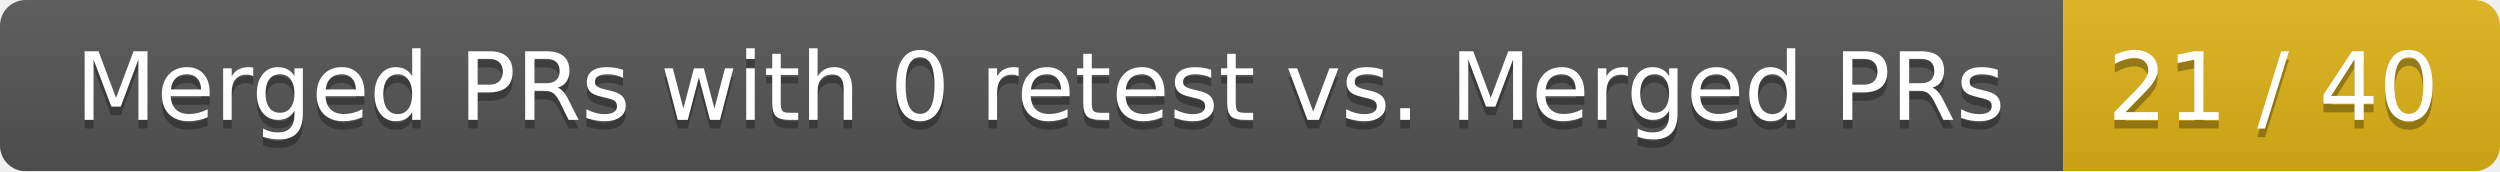
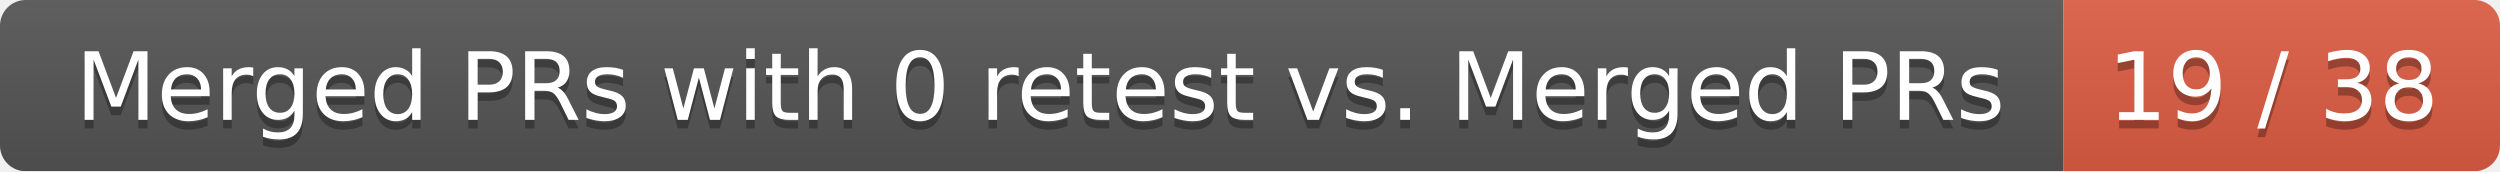
<svg xmlns="http://www.w3.org/2000/svg" width="292" height="20">
  <linearGradient id="smooth" x2="0" y2="100%">
    <stop offset="0" stop-color="#bbb" stop-opacity=".1" />
    <stop offset="1" stop-opacity=".1" />
  </linearGradient>
  <mask id="round">
    <rect width="292" height="20" rx="3" fill="#fff" />
  </mask>
  <g mask="url(#round)">
    <rect width="241" height="20" fill="#555" />
-     <rect x="241" width="51" height="20" fill="#dfb317" />
+     <rect x="241" width="51" height="20" fill="#e05d44" />
    <rect width="292" height="20" fill="url(#smooth)" />
  </g>
  <g fill="#fff" text-anchor="middle" font-family="DejaVu Sans,Verdana,Geneva,sans-serif" font-size="11">
    <text x="121.5" y="15" fill="#010101" fill-opacity=".3">Merged PRs with 0 retest vs. Merged PRs</text>
    <text x="121.5" y="14">Merged PRs with 0 retest vs. Merged PRs</text>
-     <text x="265.5" y="15" fill="#010101" fill-opacity=".3">21 / 40</text>
-     <text x="265.5" y="14">21 / 40</text>
+     <text x="265.5" y="15" fill="#010101" fill-opacity=".3">19 / 38</text>
+     <text x="265.5" y="14">19 / 38</text>
  </g>
</svg>
